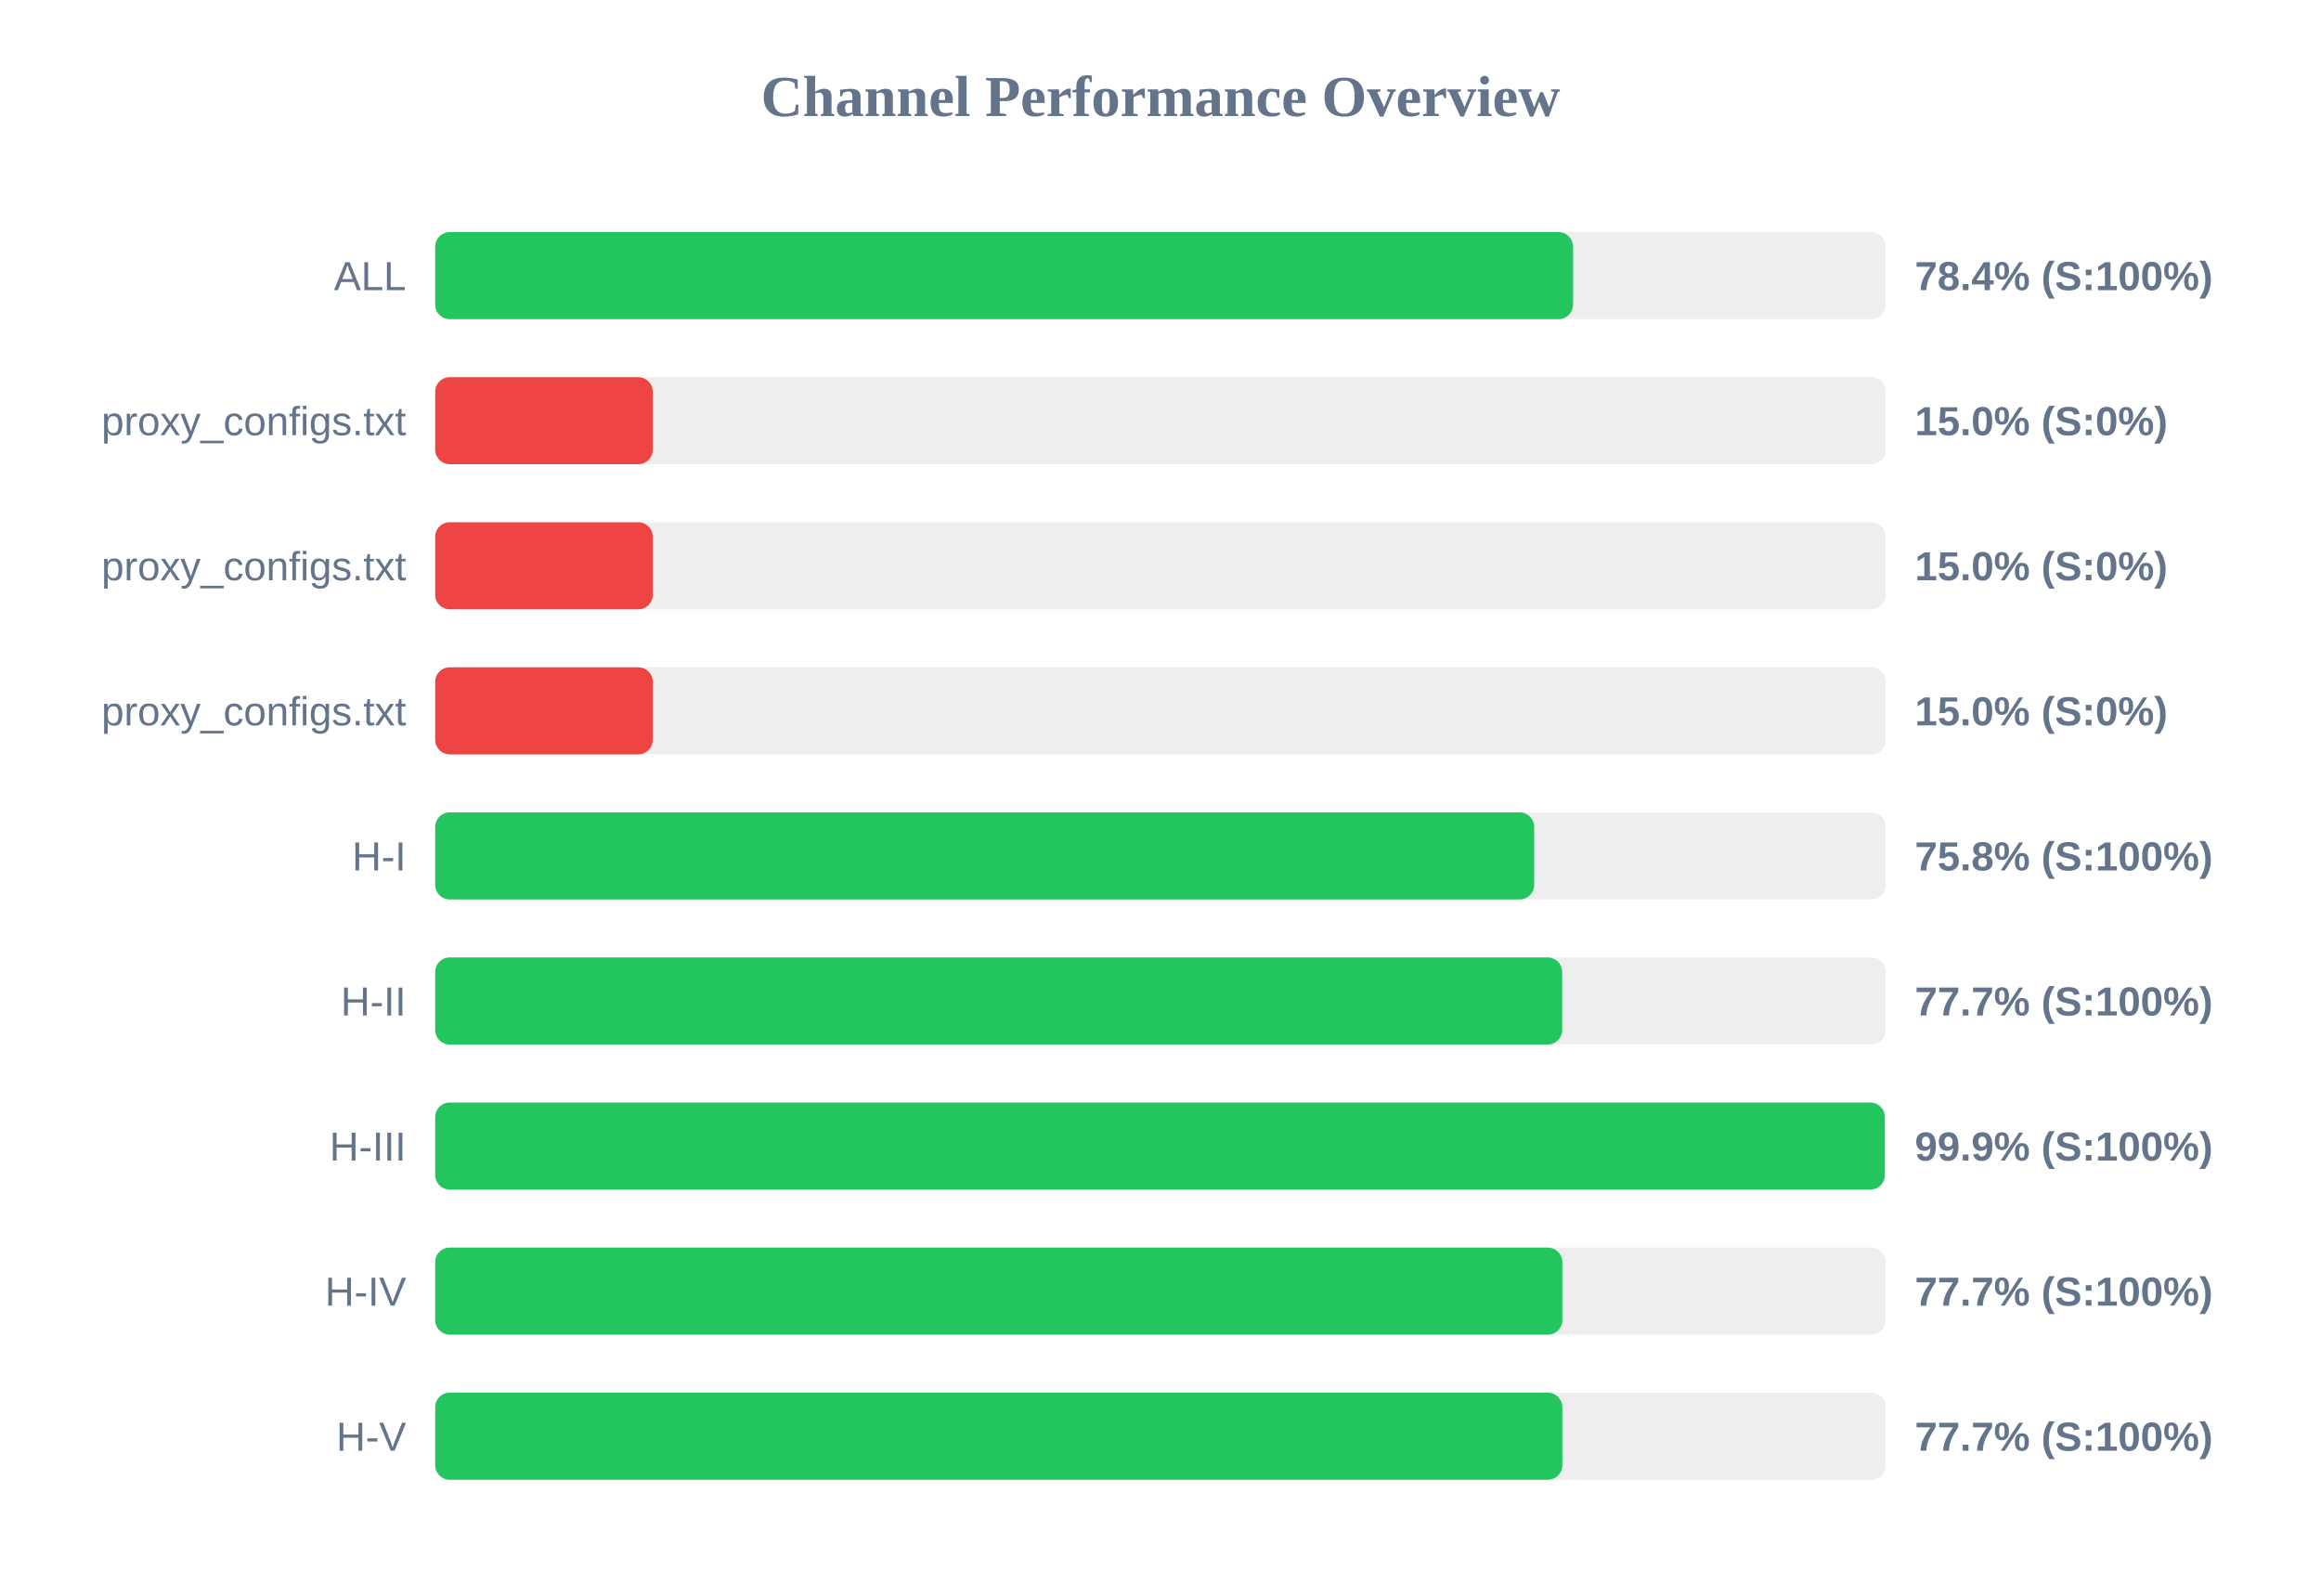
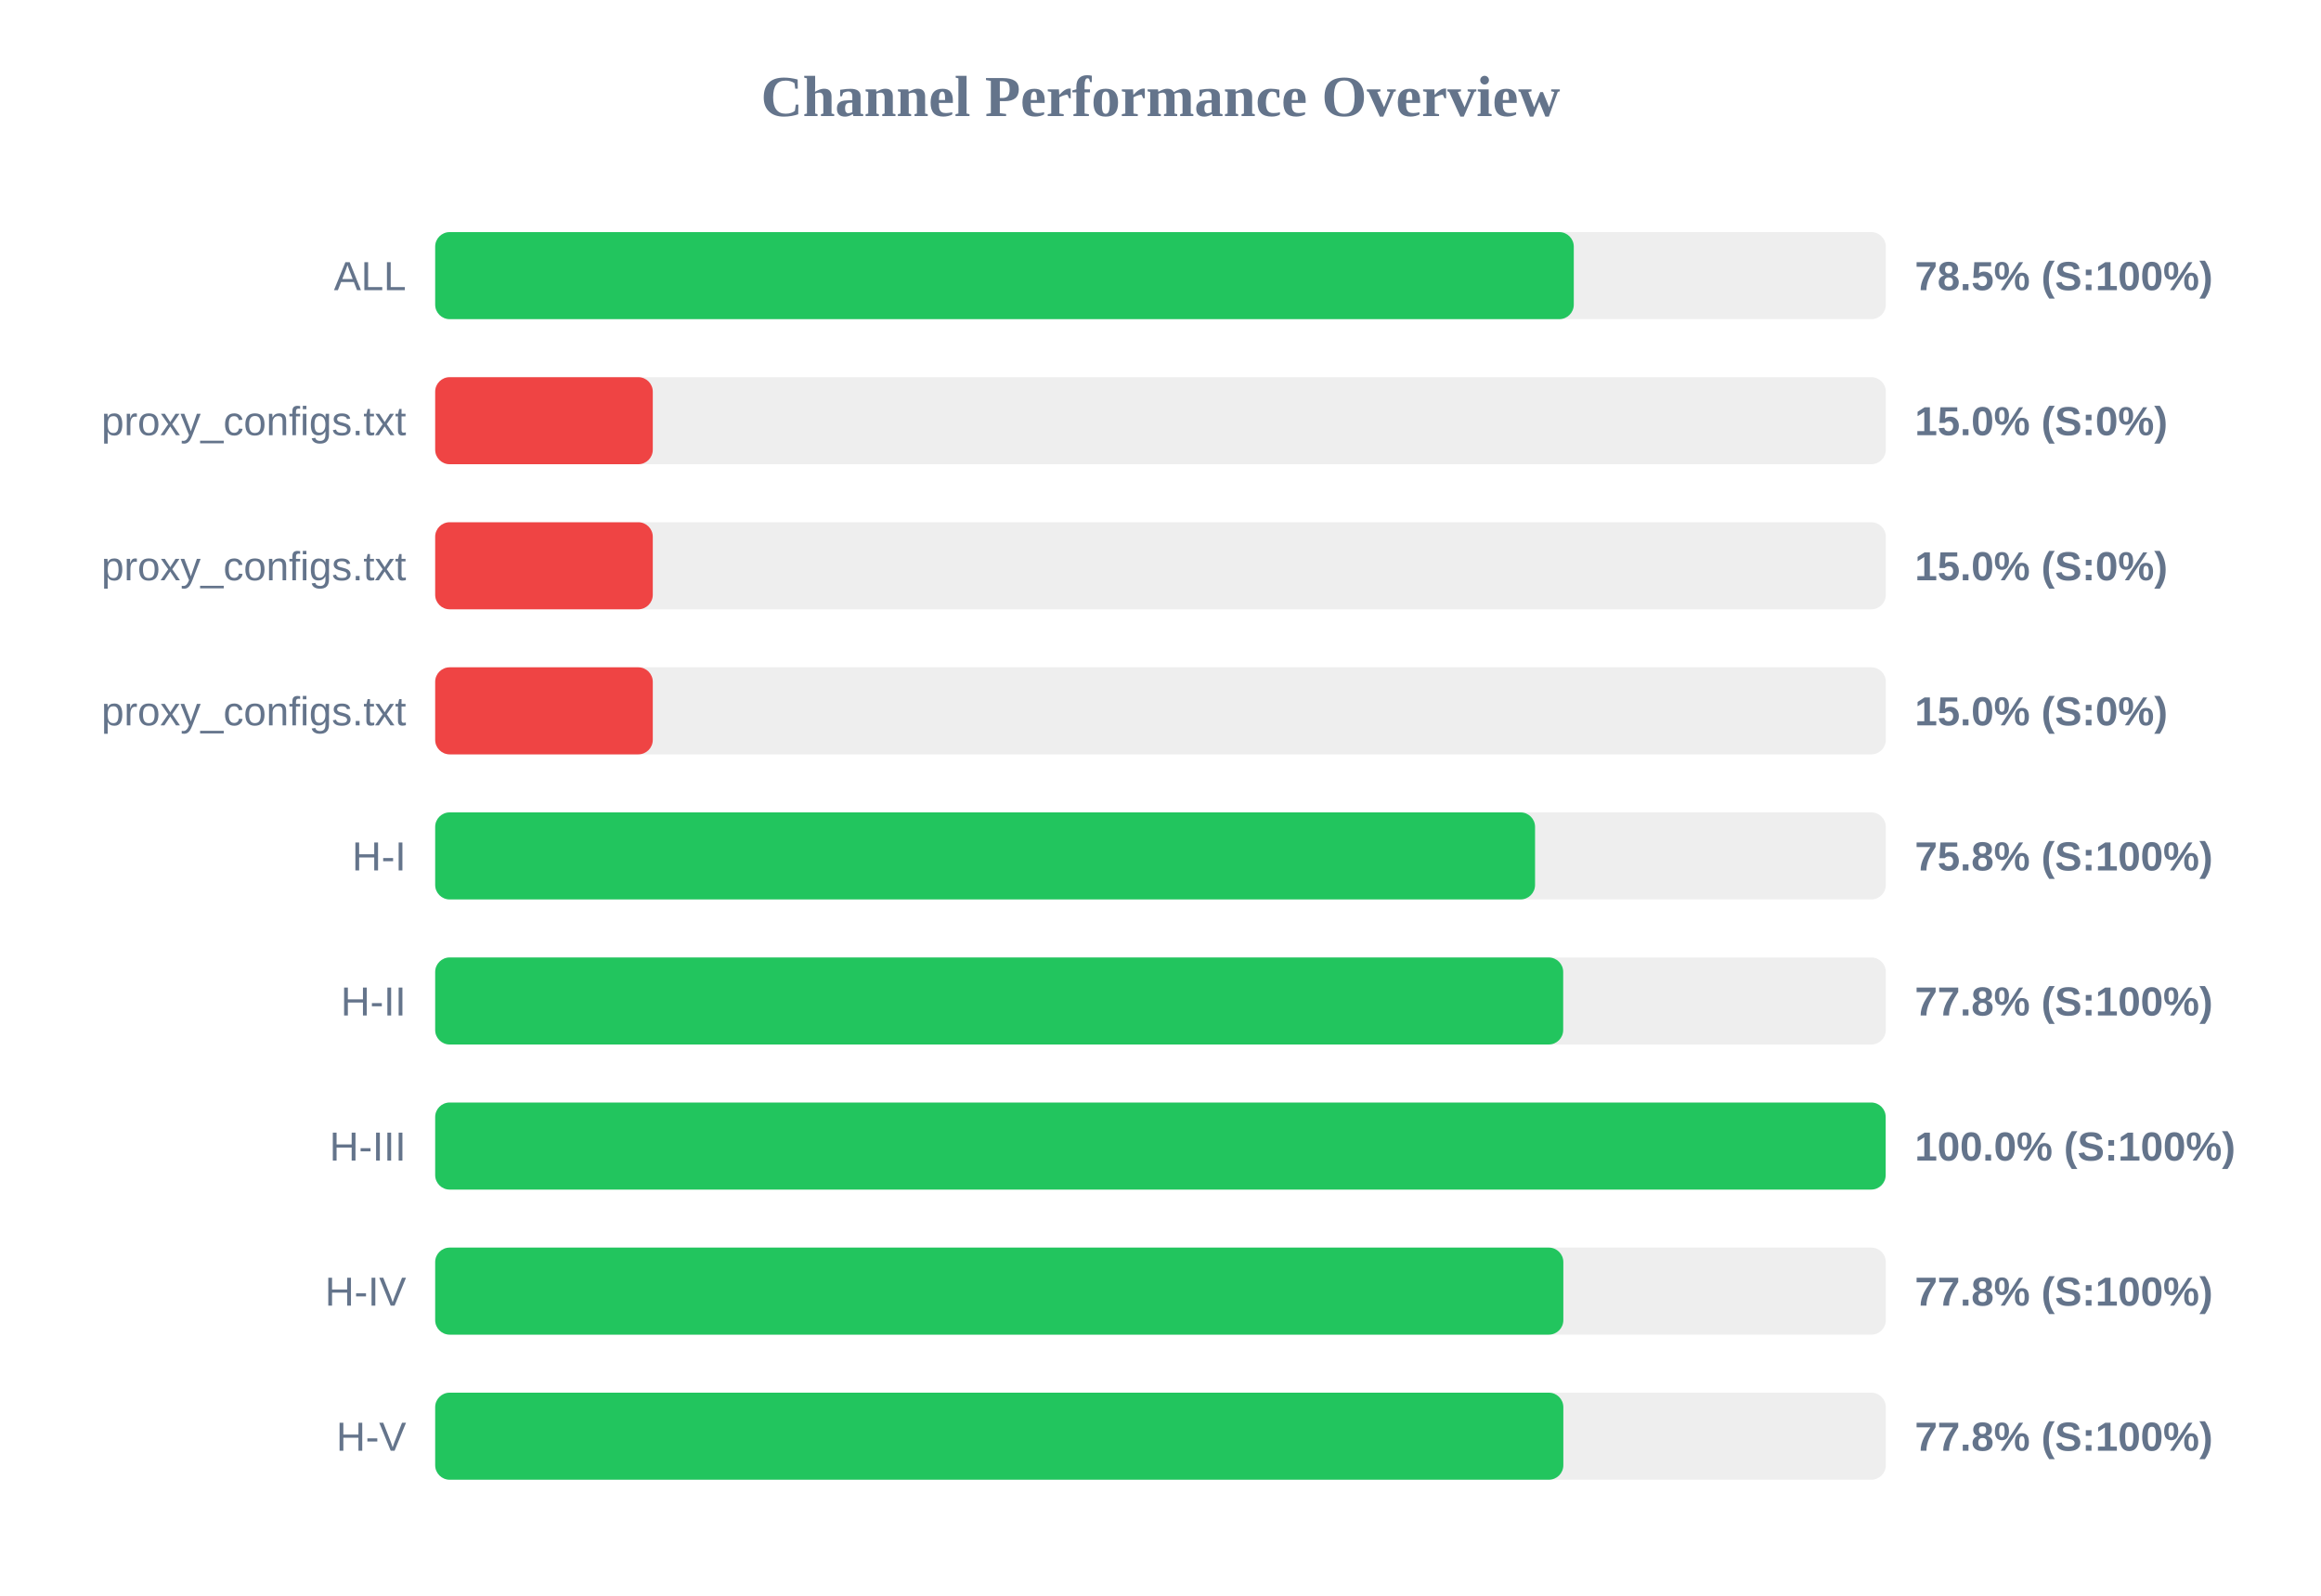
<svg xmlns="http://www.w3.org/2000/svg" width="800" height="550" version="1.1">
  <style>
        .row { font: 14px Arial; fill: #64748b; }
        .score { font: bold 14px Arial; fill: #64748b; }
    </style>
  <text x="400" y="40" text-anchor="middle" font-size="20px" font-weight="bold" fill="#64748b">Channel Performance Overview</text>
  <rect x="150" y="80" width="500" height="30" fill="#eee" rx="5" />
-   <rect x="150" y="80" width="392.2" height="30" fill="#22c55e" rx="5" />
+   <rect x="150" y="80" width="392.45" height="30" fill="#22c55e" rx="5" />
  <text x="140" y="100" text-anchor="end" class="row">ALL</text>
-   <text x="660" y="100" text-anchor="start" class="score">78.4% (S:100%)</text>
+   <text x="660" y="100" text-anchor="start" class="score">78.5% (S:100%)</text>
  <rect x="150" y="130" width="500" height="30" fill="#eee" rx="5" />
  <rect x="150" y="130" width="75.0" height="30" fill="#ef4444" rx="5" />
  <text x="140" y="150" text-anchor="end" class="row">proxy_configs.txt</text>
  <text x="660" y="150" text-anchor="start" class="score">15.0% (S:0%)</text>
  <rect x="150" y="180" width="500" height="30" fill="#eee" rx="5" />
  <rect x="150" y="180" width="75.0" height="30" fill="#ef4444" rx="5" />
  <text x="140" y="200" text-anchor="end" class="row">proxy_configs.txt</text>
  <text x="660" y="200" text-anchor="start" class="score">15.0% (S:0%)</text>
  <rect x="150" y="230" width="500" height="30" fill="#eee" rx="5" />
  <rect x="150" y="230" width="75.0" height="30" fill="#ef4444" rx="5" />
  <text x="140" y="250" text-anchor="end" class="row">proxy_configs.txt</text>
  <text x="660" y="250" text-anchor="start" class="score">15.0% (S:0%)</text>
  <rect x="150" y="280" width="500" height="30" fill="#eee" rx="5" />
-   <rect x="150" y="280" width="378.8" height="30" fill="#22c55e" rx="5" />
+   <rect x="150" y="280" width="379.1" height="30" fill="#22c55e" rx="5" />
  <text x="140" y="300" text-anchor="end" class="row">H-I</text>
  <text x="660" y="300" text-anchor="start" class="score">75.8% (S:100%)</text>
  <rect x="150" y="330" width="500" height="30" fill="#eee" rx="5" />
-   <rect x="150" y="330" width="388.45" height="30" fill="#22c55e" rx="5" />
+   <rect x="150" y="330" width="388.8" height="30" fill="#22c55e" rx="5" />
  <text x="140" y="350" text-anchor="end" class="row">H-II</text>
-   <text x="660" y="350" text-anchor="start" class="score">77.7% (S:100%)</text>
+   <text x="660" y="350" text-anchor="start" class="score">77.8% (S:100%)</text>
  <rect x="150" y="380" width="500" height="30" fill="#eee" rx="5" />
-   <rect x="150" y="380" width="499.65" height="30" fill="#22c55e" rx="5" />
+   <rect x="150" y="380" width="499.95" height="30" fill="#22c55e" rx="5" />
  <text x="140" y="400" text-anchor="end" class="row">H-III</text>
-   <text x="660" y="400" text-anchor="start" class="score">99.9% (S:100%)</text>
+   <text x="660" y="400" text-anchor="start" class="score">100.0% (S:100%)</text>
  <rect x="150" y="430" width="500" height="30" fill="#eee" rx="5" />
-   <rect x="150" y="430" width="388.5" height="30" fill="#22c55e" rx="5" />
+   <rect x="150" y="430" width="388.85" height="30" fill="#22c55e" rx="5" />
  <text x="140" y="450" text-anchor="end" class="row">H-IV</text>
-   <text x="660" y="450" text-anchor="start" class="score">77.7% (S:100%)</text>
+   <text x="660" y="450" text-anchor="start" class="score">77.8% (S:100%)</text>
  <rect x="150" y="480" width="500" height="30" fill="#eee" rx="5" />
-   <rect x="150" y="480" width="388.5" height="30" fill="#22c55e" rx="5" />
+   <rect x="150" y="480" width="388.85" height="30" fill="#22c55e" rx="5" />
  <text x="140" y="500" text-anchor="end" class="row">H-V</text>
-   <text x="660" y="500" text-anchor="start" class="score">77.7% (S:100%)</text>
+   <text x="660" y="500" text-anchor="start" class="score">77.8% (S:100%)</text>
</svg>
